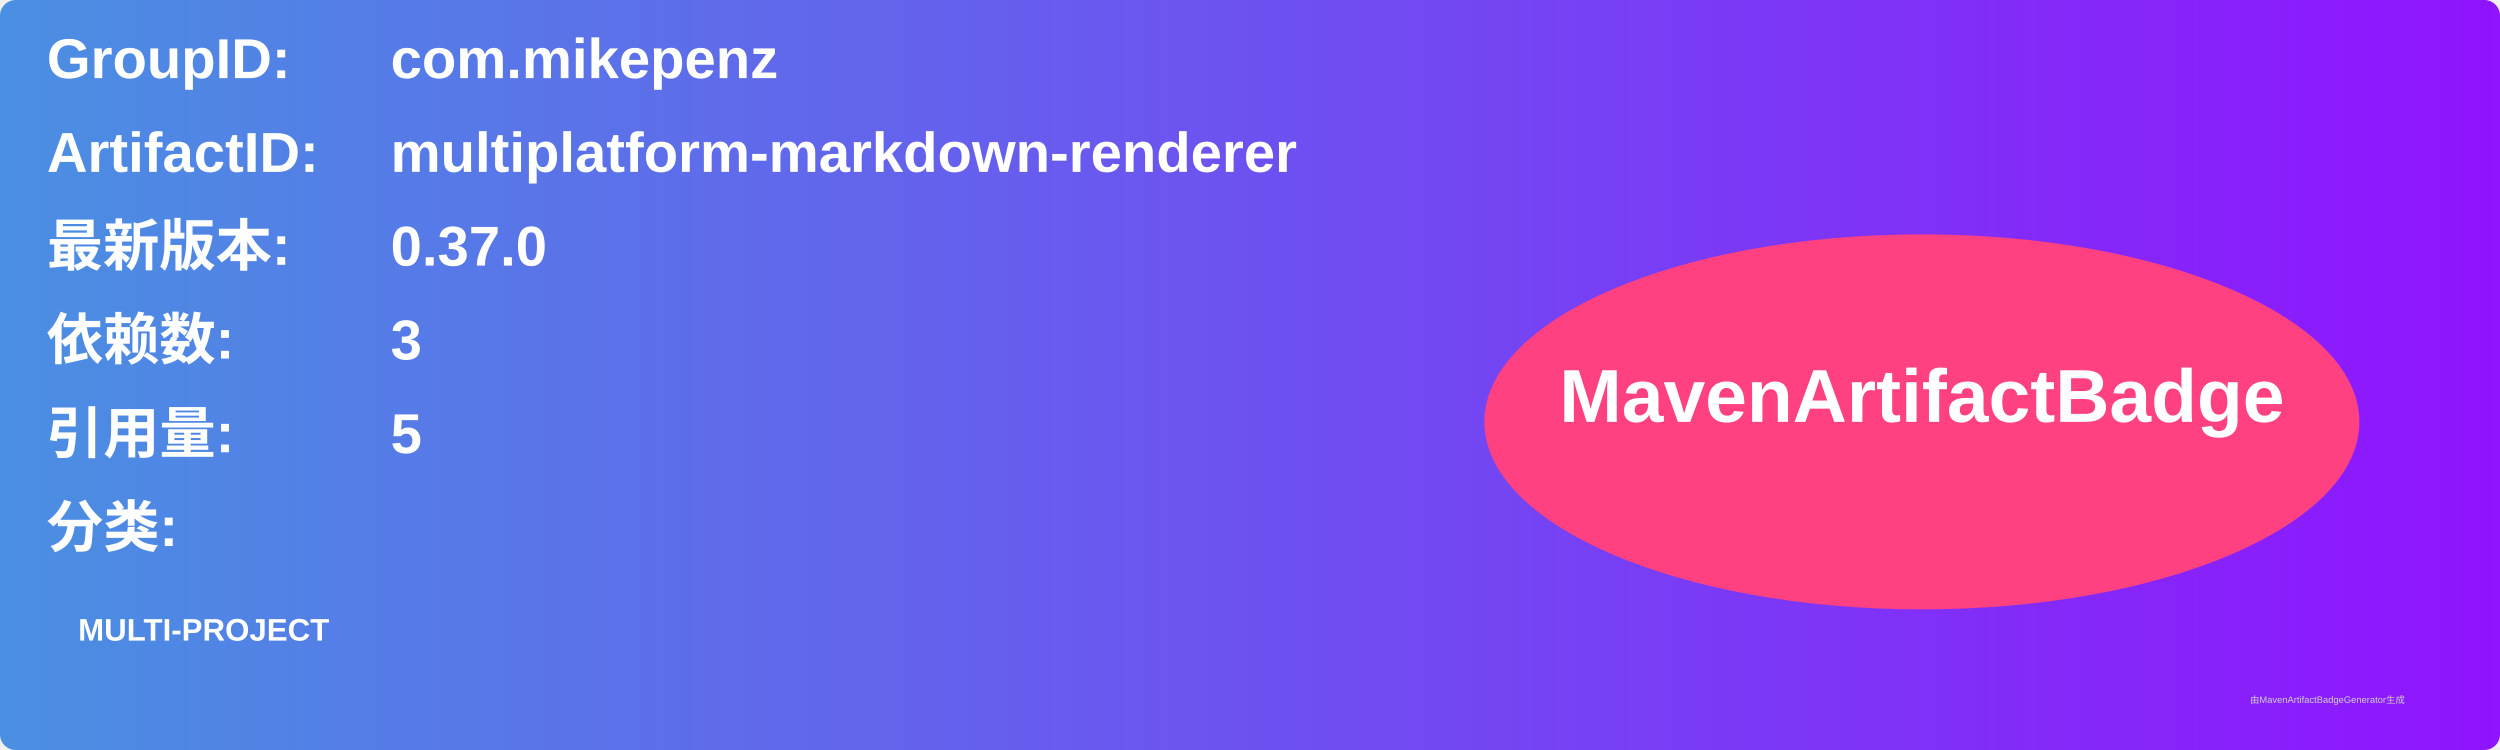
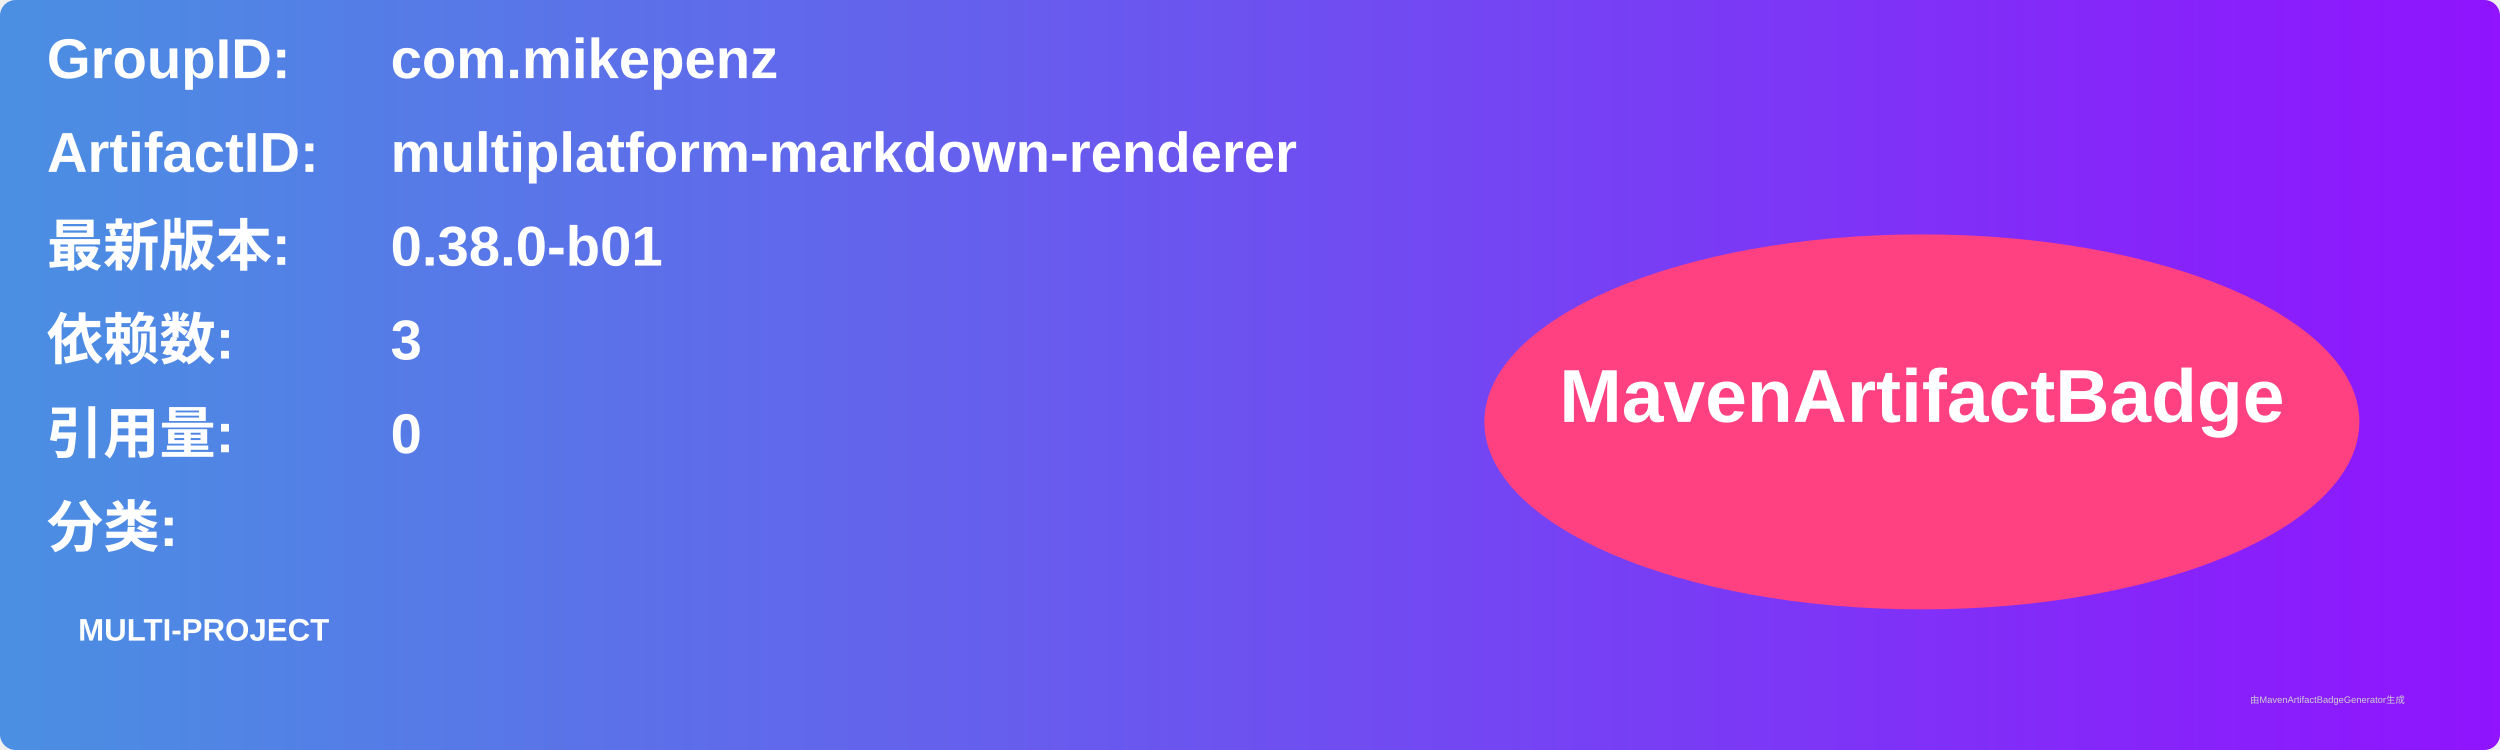
<svg xmlns="http://www.w3.org/2000/svg" width="800" height="240" viewBox="0 0 800 240">
  <linearGradient id="grad" x1="0%" y1="0%" x2="100%" y2="0%">
    <stop offset="0%" stop-color="#4a90e2" />
    <stop offset="100%" stop-color="#9013fe" />
  </linearGradient>
  <rect width="100%" height="100%" rx="5" ry="5" fill="url(#grad)" />
  <g transform="translate(15, 15)">
    <text x="0" y="10" font-family="Arial" font-size="18" fill="white" font-weight="bold" width="260">GroupID:</text>
    <text x="110" y="10" font-family="Arial" font-size="18" fill="white" font-weight="bold" width="460">com.mikepenz</text>
    <text x="0" y="40" font-family="Arial" font-size="18" fill="white" font-weight="bold" width="260">ArtifactID:</text>
    <text x="110" y="40" font-family="Arial" font-size="18" fill="white" font-weight="bold" width="460">multiplatform-markdown-renderer</text>
    <text x="0" y="70" font-family="Arial" font-size="18" fill="white" font-weight="bold">最新版本:</text>
    <text x="110" y="70" font-family="Arial" font-size="18" fill="white" font-weight="bold">
-       <tspan font-weight="bold">0.37.0</tspan>
+       <tspan font-weight="bold">0.38.0-b01</tspan>
    </text>
    <text x="0" y="100" font-family="Arial" font-size="18" fill="white" font-weight="bold">依赖数: </text>
    <text x="110" y="100" font-family="Arial" font-size="18" fill="white">
      <tspan font-weight="bold">3</tspan>
    </text>
    <text x="0" y="130" font-family="Arial" font-size="18" fill="white" font-weight="bold">引用量: </text>
    <text x="110" y="130" font-family="Arial" font-size="18" fill="white">
-       <tspan font-weight="bold">5</tspan>
+       <tspan font-weight="bold">0</tspan>
    </text>
    <text x="0" y="160" font-family="Arial" font-size="18" fill="white" font-weight="bold">分类:</text>
    <text x="10" y="190" font-family="Arial" font-size="10" fill="white">
      <tspan font-weight="bold">MULTI-PROJECT</tspan>
    </text>
    <ellipse cx="600" cy="120" rx="140" ry="60" fill="#ff4081" />
    <text x="600" y="120" text-anchor="middle" font-family="Arial" font-size="24" fill="white" font-weight="bold">MavenArtifactBadge</text>
  </g>
  <text x="720" y="225" font-family="Arial" font-size="3" fill="#d0d0d0">由MavenArtifactBadgeGenerator生成</text>
</svg>
